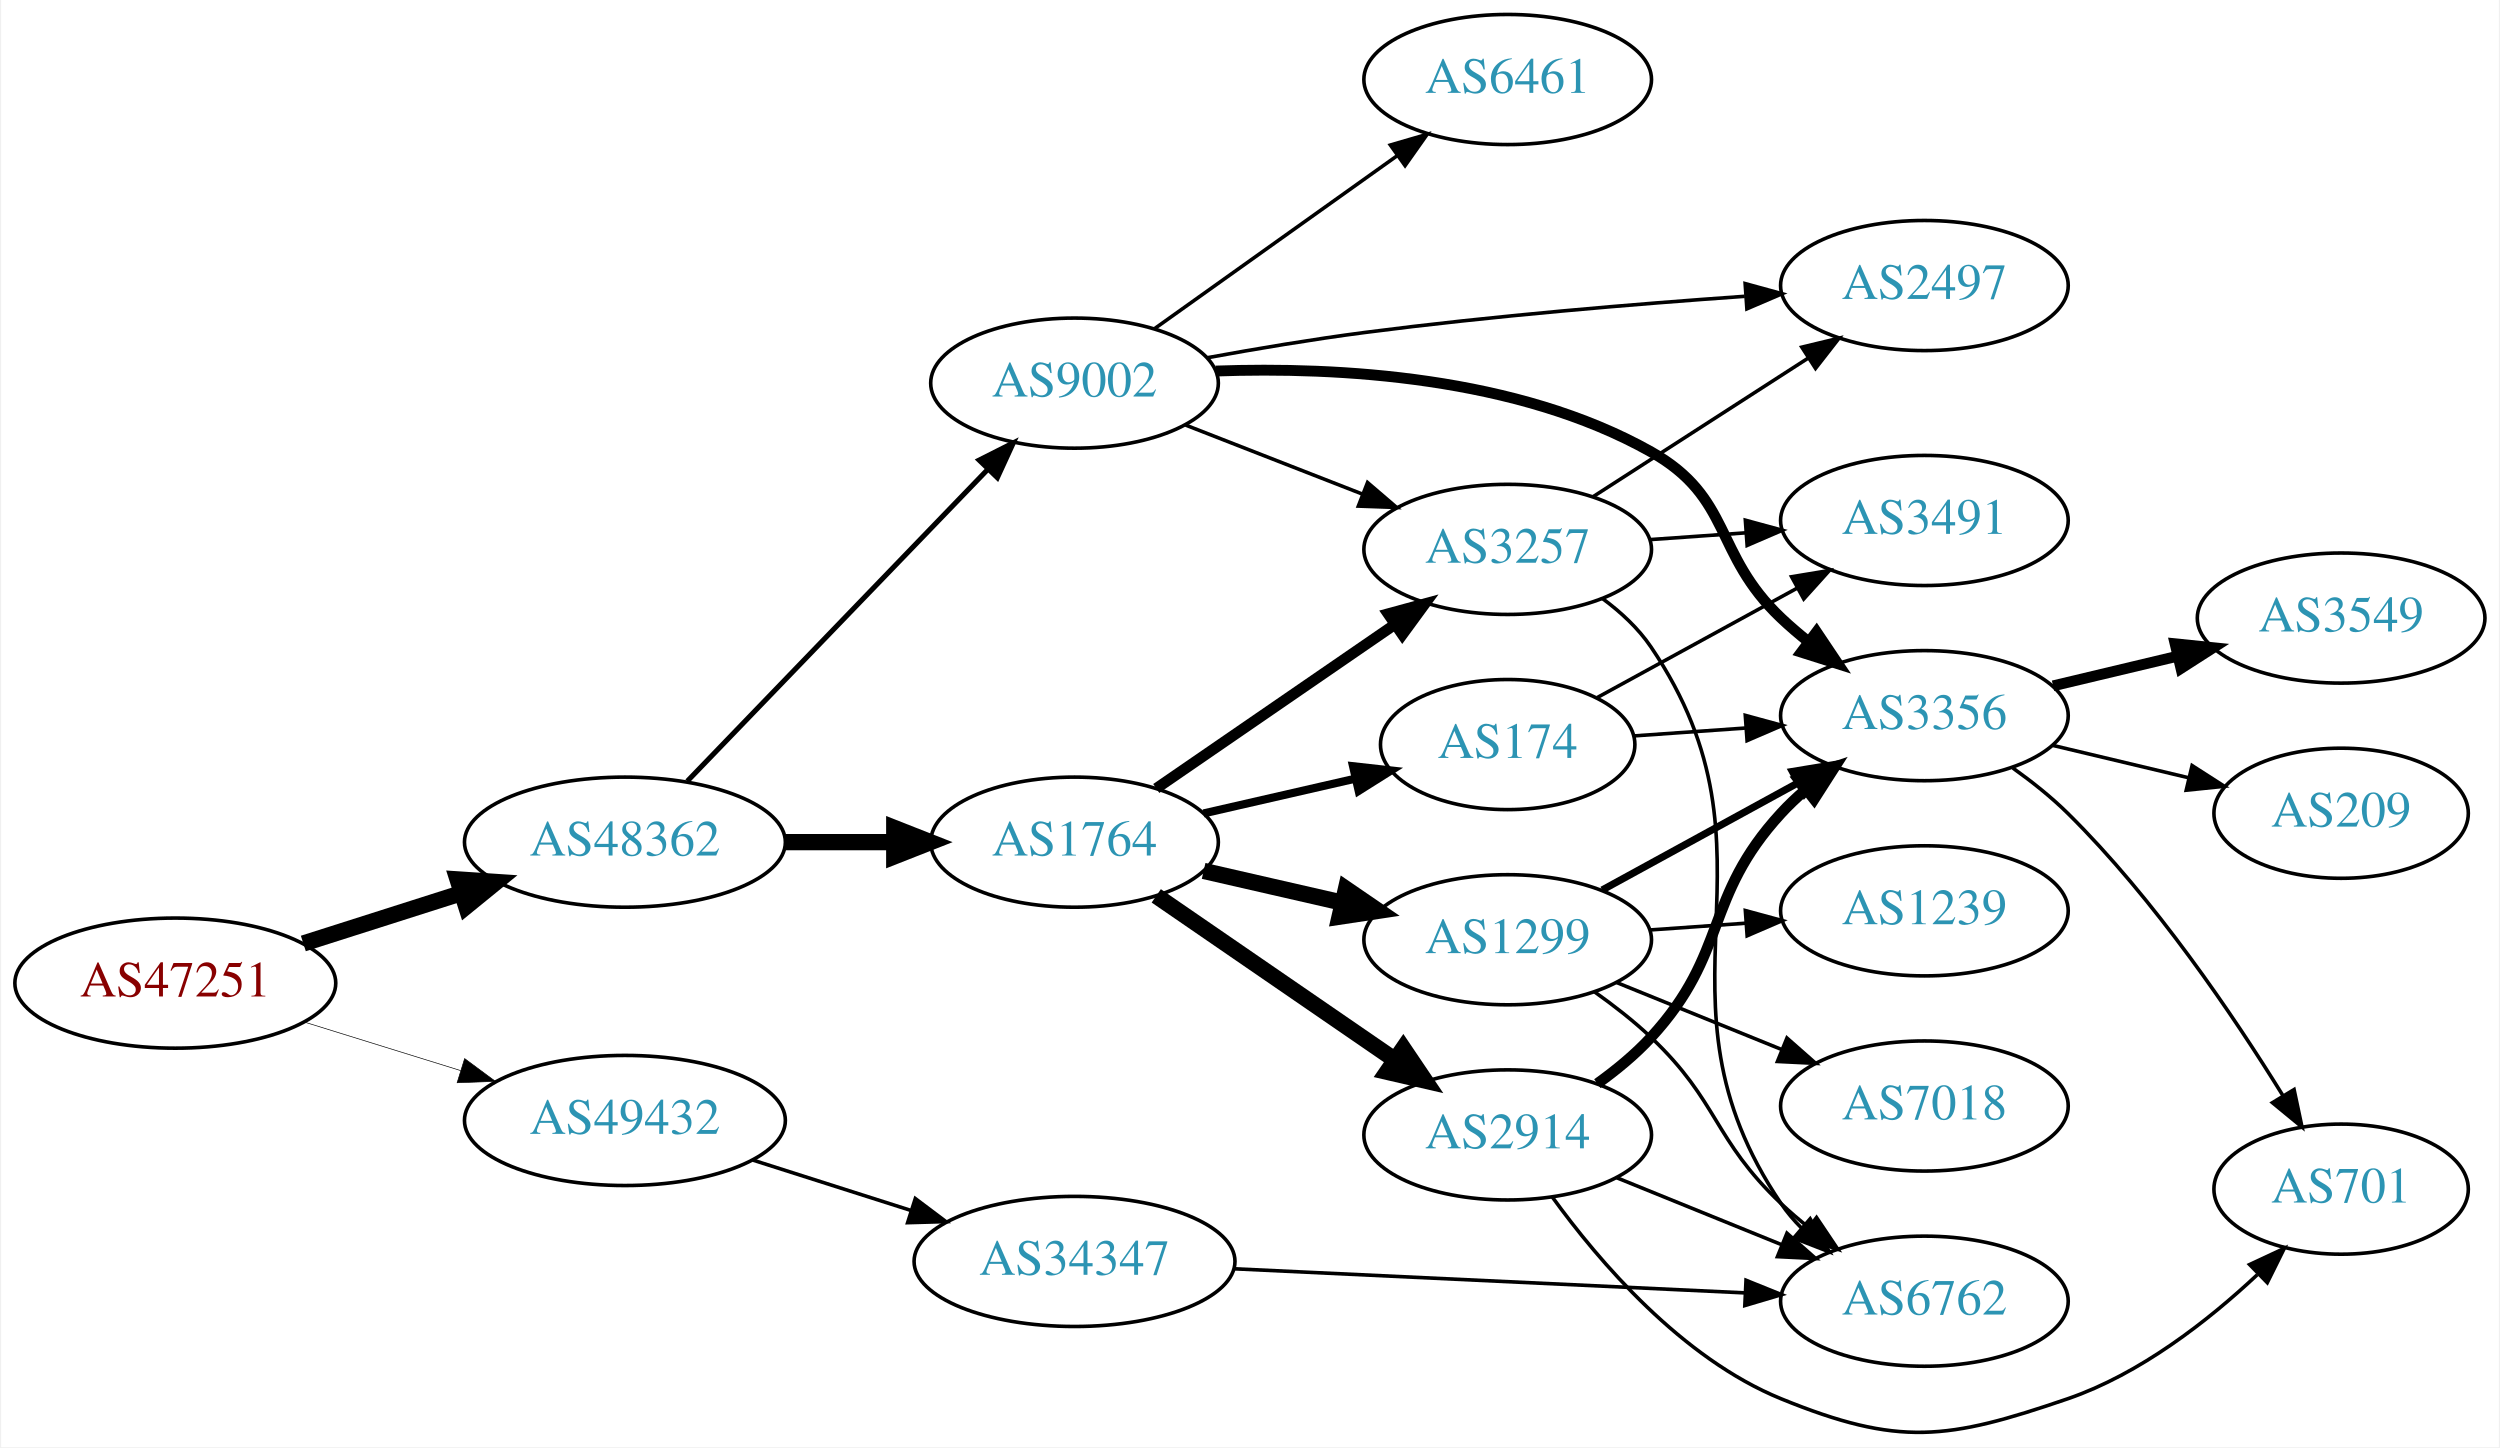
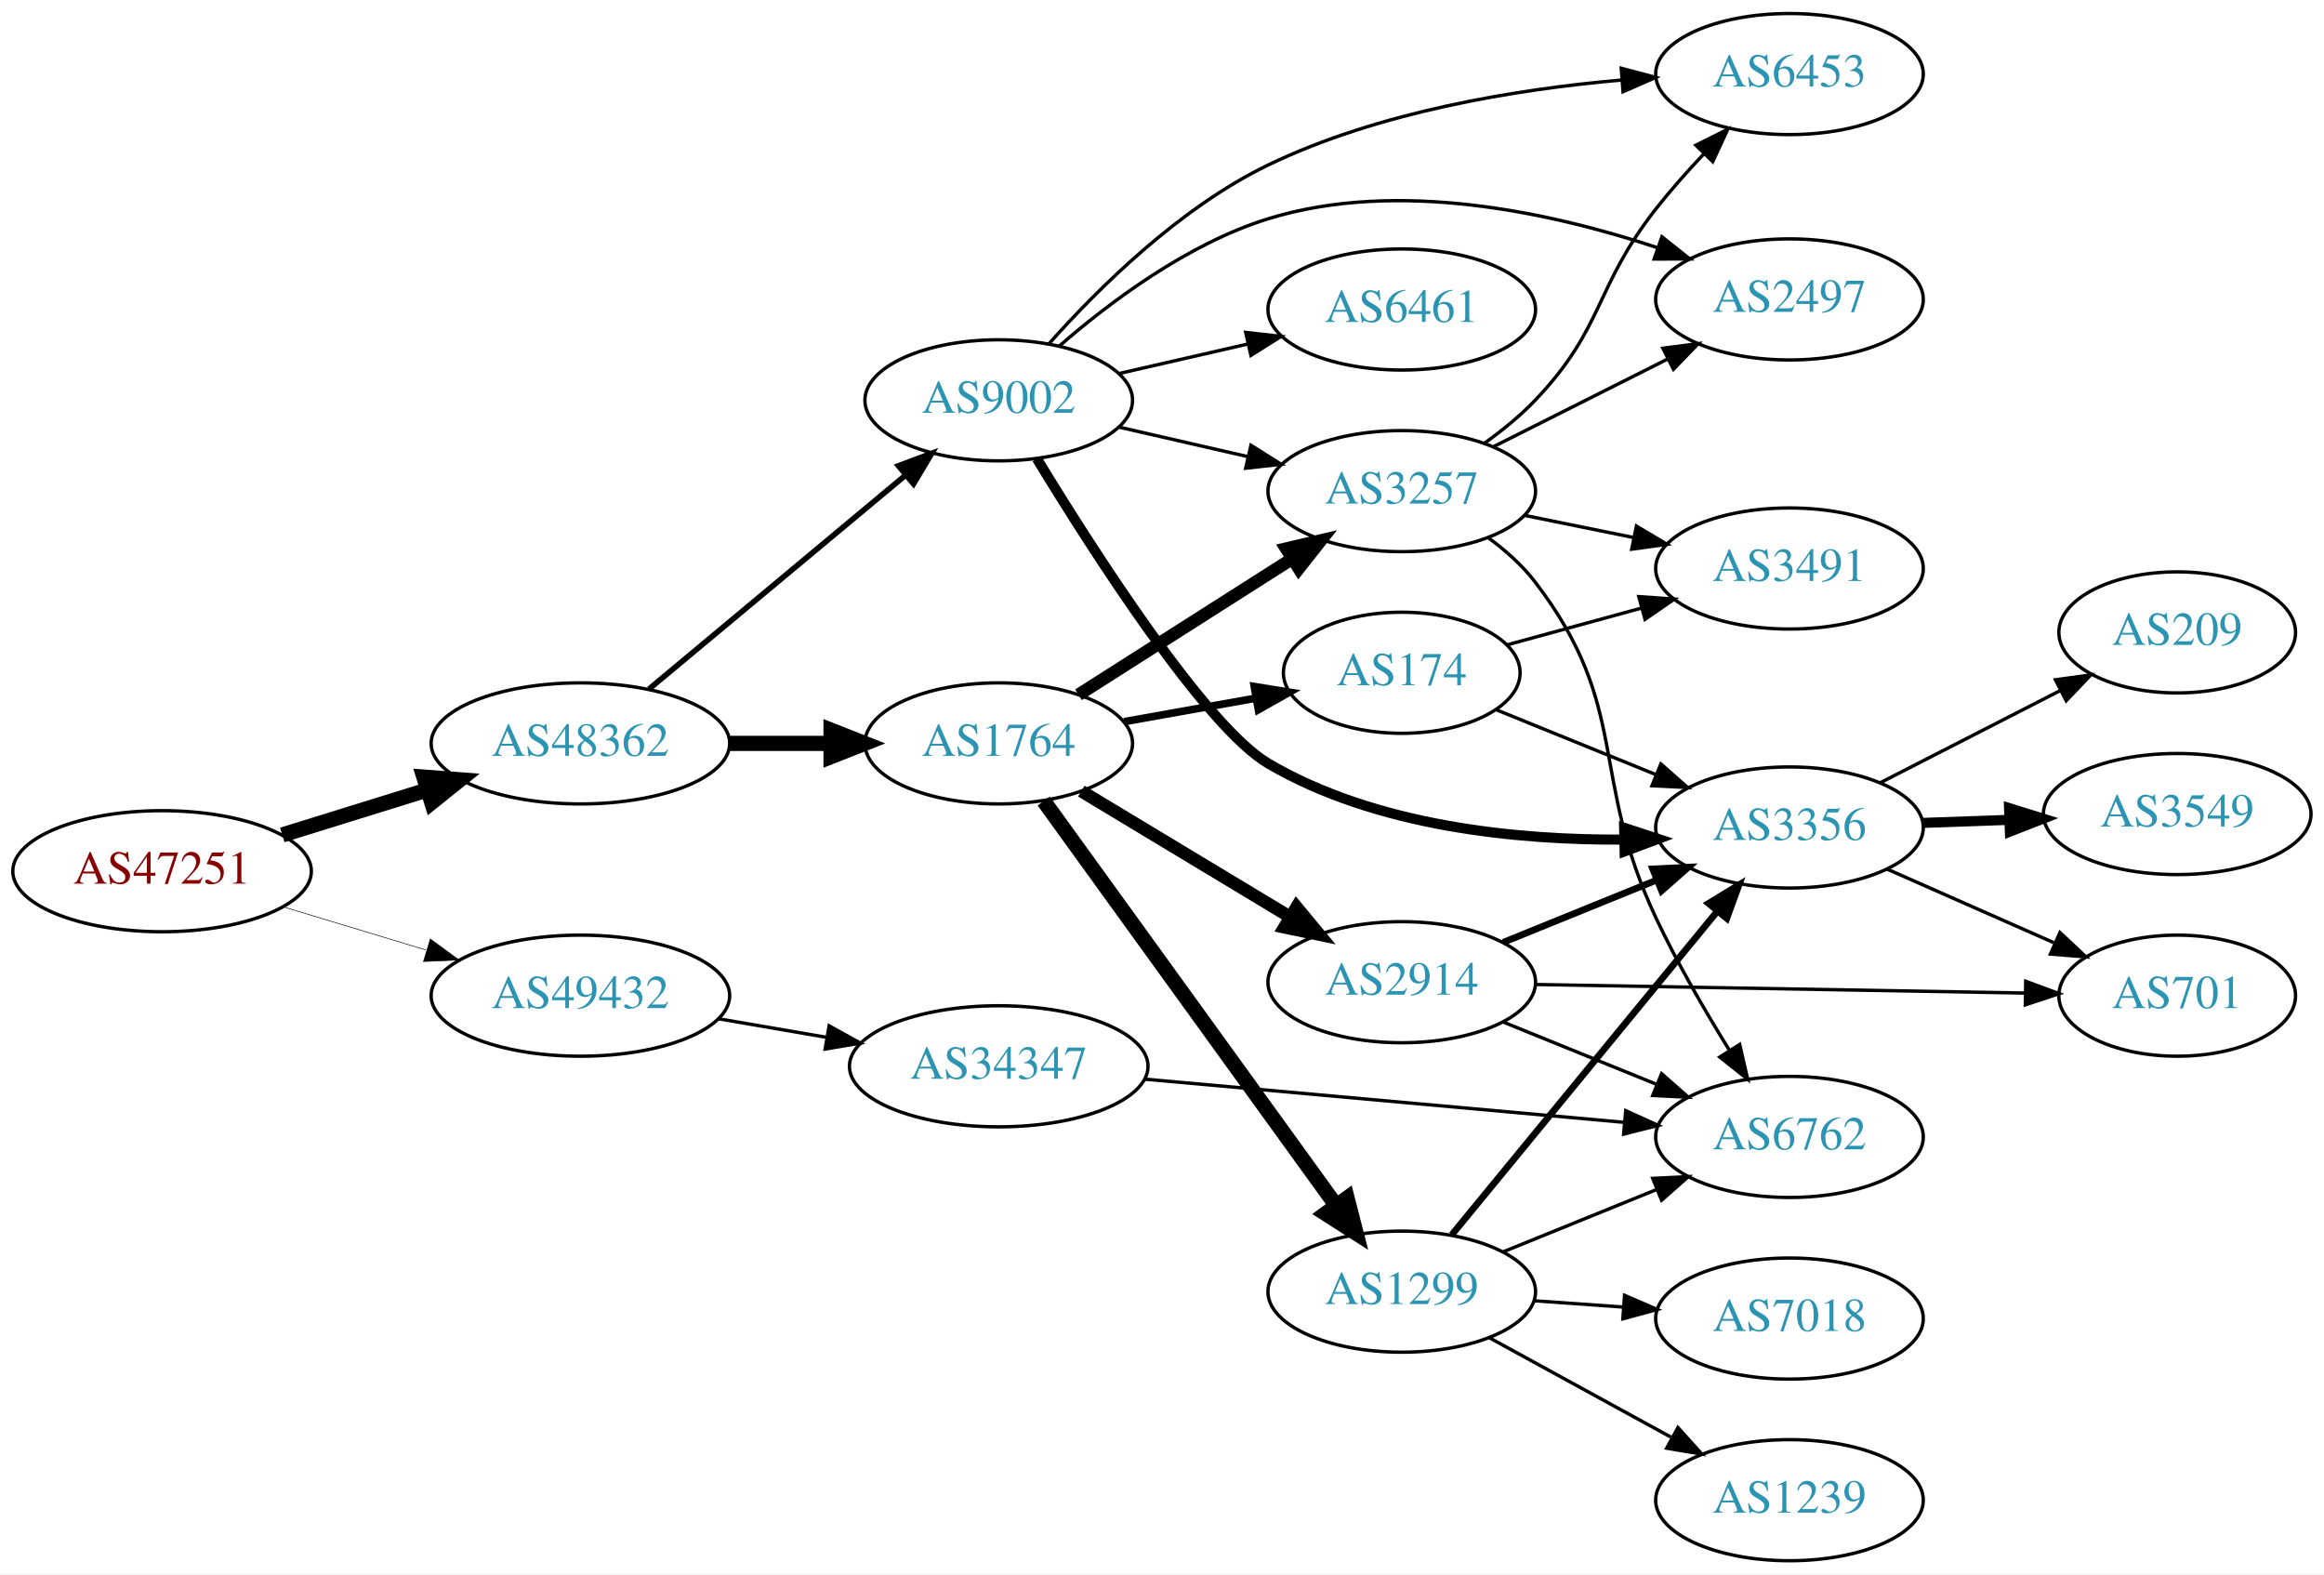
- <svg xmlns="http://www.w3.org/2000/svg" xmlns:xlink="http://www.w3.org/1999/xlink" width="691pt" height="400pt" viewBox="0.00 0.00 691.06 400.39">
-   <g id="graph0" class="graph" transform="scale(1 1) rotate(0) translate(4 396.392)">
-     <polygon fill="white" stroke="none" points="-4,4 -4,-396.392 687.055,-396.392 687.055,4 -4,4" />
+ <svg xmlns="http://www.w3.org/2000/svg" xmlns:xlink="http://www.w3.org/1999/xlink" width="691pt" height="468pt" viewBox="0.00 0.00 691.06 468.00">
+   <g id="graph0" class="graph" transform="scale(1 1) rotate(0) translate(4 464)">
+     <polygon fill="white" stroke="none" points="-4,4 -4,-464 687.055,-464 687.055,4 -4,4" />
    <g id="node1" class="node">
      <g id="a_node1">
        <a xlink:href="/asn/47251" xlink:title="AS47251 ~ VLBGIT Friesenecker e.U. [AT]">
-           <ellipse fill="#ffffff" stroke="black" cx="44.196" cy="-124.392" rx="44.393" ry="18" />
-           <text text-anchor="middle" x="44.196" y="-120.692" font-family="Times,serif" font-size="14.00" fill="#880000">AS47251</text>
+           <ellipse fill="#ffffff" stroke="black" cx="44.196" cy="-205" rx="44.393" ry="18" />
+           <text text-anchor="middle" x="44.196" y="-201.3" font-family="Times,serif" font-size="14.00" fill="#880000">AS47251</text>
        </a>
      </g>
    </g>
    <g id="node2" class="node">
      <g id="a_node2">
        <a xlink:href="/asn/48362" xlink:title="AS48362 ~ Stadtwerke Feldkirch [AT]">
-           <ellipse fill="#ffffff" stroke="black" cx="168.588" cy="-163.392" rx="44.393" ry="18" />
-           <text text-anchor="middle" x="168.588" y="-159.692" font-family="Times,serif" font-size="14.00" fill="#2c94b3">AS48362</text>
+           <ellipse fill="#ffffff" stroke="black" cx="168.588" cy="-243" rx="44.393" ry="18" />
+           <text text-anchor="middle" x="168.588" y="-239.3" font-family="Times,serif" font-size="14.00" fill="#2c94b3">AS48362</text>
        </a>
      </g>
    </g>
    <g id="edge1" class="edge">
-       <path fill="none" stroke="black" stroke-width="4.5" d="M79.615,-135.36C93.172,-139.68 108.914,-144.696 123.302,-149.281" />
-       <polygon fill="black" stroke="black" stroke-width="4.5" points="122.28,-153.088 133.004,-152.372 124.671,-145.584 122.28,-153.088" />
+       <path fill="none" stroke="black" stroke-width="4.5" d="M79.941,-215.788C93.378,-219.959 108.921,-224.785 123.154,-229.204" />
+       <polygon fill="black" stroke="black" stroke-width="4.5" points="122.038,-232.981 132.756,-232.185 124.373,-225.46 122.038,-232.981" />
    </g>
    <g id="node3" class="node">
      <g id="a_node3">
        <a xlink:href="/asn/49432" xlink:title="AS49432 ~ schallert.com e.U. [AT]">
-           <ellipse fill="#ffffff" stroke="black" cx="168.588" cy="-86.392" rx="44.393" ry="18" />
-           <text text-anchor="middle" x="168.588" y="-82.692" font-family="Times,serif" font-size="14.00" fill="#2c94b3">AS49432</text>
+           <ellipse fill="#ffffff" stroke="black" cx="168.588" cy="-168" rx="44.393" ry="18" />
+           <text text-anchor="middle" x="168.588" y="-164.3" font-family="Times,serif" font-size="14.00" fill="#2c94b3">AS49432</text>
        </a>
      </g>
    </g>
    <g id="edge2" class="edge">
-       <path fill="none" stroke="black" stroke-width="0.18" d="M79.941,-113.605C93.378,-109.433 108.921,-104.607 123.154,-100.188" />
-       <polygon fill="black" stroke="black" stroke-width="0.18" points="124.244,-103.515 132.756,-97.207 122.168,-96.829 124.244,-103.515" />
+       <path fill="none" stroke="black" stroke-width="0.173" d="M80.269,-194.397C93.456,-190.411 108.636,-185.822 122.601,-181.6" />
+       <polygon fill="black" stroke="black" stroke-width="0.173" points="123.951,-184.848 132.51,-178.604 121.925,-178.148 123.951,-184.848" />
    </g>
    <g id="node4" class="node">
      <g id="a_node4">
-         <a xlink:href="/asn/1764" xlink:title="AS1764 ~ NEXTLAYER-AS [AT]">
-           <ellipse fill="#ffffff" stroke="black" cx="292.98" cy="-163.392" rx="39.794" ry="18" />
-           <text text-anchor="middle" x="292.98" y="-159.692" font-family="Times,serif" font-size="14.00" fill="#2c94b3">AS1764</text>
+         <a xlink:href="/asn/9002" xlink:title="AS9002 ~ RETN Limited [EU]">
+           <ellipse fill="#ffffff" stroke="black" cx="292.98" cy="-345" rx="39.794" ry="18" />
+           <text text-anchor="middle" x="292.98" y="-341.3" font-family="Times,serif" font-size="14.00" fill="#2c94b3">AS9002</text>
        </a>
      </g>
    </g>
    <g id="edge3" class="edge">
-       <path fill="none" stroke="black" stroke-width="4.5" d="M213.084,-163.392C222.773,-163.392 233.11,-163.392 243.002,-163.392" />
-       <polygon fill="black" stroke="black" stroke-width="4.5" points="243.105,-167.33 253.105,-163.392 243.105,-159.455 243.105,-167.33" />
+       <path fill="none" stroke="black" stroke-width="1.658" d="M188.982,-259.162C209.603,-276.348 242.354,-303.642 265.378,-322.83" />
+       <polygon fill="black" stroke="black" stroke-width="1.658" points="263.157,-325.535 273.08,-329.249 267.639,-320.158 263.157,-325.535" />
    </g>
    <g id="node5" class="node">
      <g id="a_node5">
-         <a xlink:href="/asn/9002" xlink:title="AS9002 ~ RETN Limited [EU]">
-           <ellipse fill="#ffffff" stroke="black" cx="292.98" cy="-290.392" rx="39.794" ry="18" />
-           <text text-anchor="middle" x="292.98" y="-286.692" font-family="Times,serif" font-size="14.00" fill="#2c94b3">AS9002</text>
+         <a xlink:href="/asn/1764" xlink:title="AS1764 ~ NEXTLAYER-AS [AT]">
+           <ellipse fill="#ffffff" stroke="black" cx="292.98" cy="-243" rx="39.794" ry="18" />
+           <text text-anchor="middle" x="292.98" y="-239.3" font-family="Times,serif" font-size="14.00" fill="#2c94b3">AS1764</text>
        </a>
      </g>
    </g>
    <g id="edge4" class="edge">
-       <path fill="none" stroke="black" stroke-width="1.421" d="M185.841,-180.257C207.173,-202.392 244.745,-241.378 268.987,-266.533" />
-       <polygon fill="black" stroke="black" stroke-width="1.421" points="266.59,-269.09 276.049,-273.862 271.63,-264.232 266.59,-269.09" />
-     </g>
-     <g id="node20" class="node">
-       <g id="a_node20">
+       <path fill="none" stroke="black" stroke-width="4.5" d="M213.084,-243C222.773,-243 233.11,-243 243.002,-243" />
+       <polygon fill="black" stroke="black" stroke-width="4.5" points="243.105,-246.938 253.105,-243 243.105,-239.063 243.105,-246.938" />
+     </g>
+     <g id="node21" class="node">
+       <g id="a_node21">
        <a xlink:href="/asn/34347" xlink:title="AS34347 ~ HALLAG Kommunal GmbH [AT]">
-           <ellipse fill="#ffffff" stroke="black" cx="292.98" cy="-47.392" rx="44.393" ry="18" />
-           <text text-anchor="middle" x="292.98" y="-43.692" font-family="Times,serif" font-size="14.00" fill="#2c94b3">AS34347</text>
-         </a>
-       </g>
-     </g>
-     <g id="edge28" class="edge">
-       <path fill="none" stroke="black" d="M204.007,-75.425C217.565,-71.105 233.306,-66.089 247.694,-61.504" />
-       <polygon fill="black" stroke="black" points="248.931,-64.784 257.396,-58.413 246.805,-58.114 248.931,-64.784" />
+           <ellipse fill="#ffffff" stroke="black" cx="292.98" cy="-147" rx="44.393" ry="18" />
+           <text text-anchor="middle" x="292.98" y="-143.3" font-family="Times,serif" font-size="14.00" fill="#2c94b3">AS34347</text>
+         </a>
+       </g>
+     </g>
+     <g id="edge30" class="edge">
+       <path fill="none" stroke="black" d="M209.664,-161.124C219.913,-159.365 231.064,-157.452 241.752,-155.618" />
+       <polygon fill="black" stroke="black" points="242.551,-159.032 251.815,-153.892 241.367,-152.133 242.551,-159.032" />
    </g>
    <g id="node6" class="node">
      <g id="a_node6">
-         <a xlink:href="/asn/1299" xlink:title="AS1299 ~ Telia Carrier [EU]">
-           <ellipse fill="#ffffff" stroke="black" cx="412.823" cy="-136.392" rx="39.794" ry="18" />
-           <text text-anchor="middle" x="412.823" y="-132.692" font-family="Times,serif" font-size="14.00" fill="#2c94b3">AS1299</text>
+         <a xlink:href="/asn/6453" xlink:title="AS6453 ~ TATA COMMUNICATIONS (AMERICA) INC [US]">
+           <ellipse fill="#ffffff" stroke="black" cx="528.116" cy="-442" rx="39.794" ry="18" />
+           <text text-anchor="middle" x="528.116" y="-438.3" font-family="Times,serif" font-size="14.00" fill="#2c94b3">AS6453</text>
        </a>
      </g>
    </g>
    <g id="edge5" class="edge">
-       <path fill="none" stroke="black" stroke-width="4.5" d="M328.7,-155.437C340.7,-152.688 354.32,-149.567 367.013,-146.659" />
-       <polygon fill="black" stroke="black" stroke-width="4.5" points="368.077,-150.455 376.945,-144.384 366.318,-142.779 368.077,-150.455" />
+       <path fill="none" stroke="black" d="M307.878,-361.775C322.4,-378.103 346.723,-402.263 373.176,-415 406.013,-430.811 446.77,-437.463 478.096,-440.215" />
+       <polygon fill="black" stroke="black" points="478.093,-443.725 488.333,-441.006 478.632,-436.746 478.093,-443.725" />
    </g>
    <g id="node7" class="node">
      <g id="a_node7">
        <a xlink:href="/asn/3257" xlink:title="AS3257 ~ GTT [DE]">
-           <ellipse fill="#ffffff" stroke="black" cx="412.823" cy="-244.392" rx="39.794" ry="18" />
-           <text text-anchor="middle" x="412.823" y="-240.692" font-family="Times,serif" font-size="14.00" fill="#2c94b3">AS3257</text>
+           <ellipse fill="#ffffff" stroke="black" cx="412.823" cy="-318" rx="39.794" ry="18" />
+           <text text-anchor="middle" x="412.823" y="-314.3" font-family="Times,serif" font-size="14.00" fill="#2c94b3">AS3257</text>
        </a>
      </g>
    </g>
    <g id="edge6" class="edge">
-       <path fill="none" stroke="black" stroke-width="3" d="M315.595,-178.249C334.083,-190.957 360.897,-209.388 381.526,-223.568" />
-       <polygon fill="black" stroke="black" stroke-width="3" points="379.723,-226.575 389.947,-229.356 383.688,-220.807 379.723,-226.575" />
+       <path fill="none" stroke="black" d="M328.7,-337.045C340.7,-334.296 354.32,-331.175 367.013,-328.267" />
+       <polygon fill="black" stroke="black" points="367.979,-331.636 376.945,-325.991 366.415,-324.813 367.979,-331.636" />
    </g>
    <g id="node8" class="node">
      <g id="a_node8">
-         <a xlink:href="/asn/174" xlink:title="AS174 ~ Cogent Communications [US]">
-           <ellipse fill="#ffffff" stroke="black" cx="412.823" cy="-190.392" rx="35.194" ry="18" />
-           <text text-anchor="middle" x="412.823" y="-186.692" font-family="Times,serif" font-size="14.00" fill="#2c94b3">AS174</text>
+         <a xlink:href="/asn/3356" xlink:title="AS3356 ~ Level 3 Parent, LLC [US]">
+           <ellipse fill="#ffffff" stroke="black" cx="528.116" cy="-218" rx="39.794" ry="18" />
+           <text text-anchor="middle" x="528.116" y="-214.3" font-family="Times,serif" font-size="14.00" fill="#2c94b3">AS3356</text>
        </a>
      </g>
    </g>
    <g id="edge7" class="edge">
-       <path fill="none" stroke="black" stroke-width="2.25" d="M328.7,-171.347C341.792,-174.347 356.814,-177.789 370.455,-180.914" />
-       <polygon fill="black" stroke="black" stroke-width="2.25" points="370.033,-184.408 380.562,-183.23 371.597,-177.585 370.033,-184.408" />
+       <path fill="none" stroke="black" stroke-width="3" d="M304.322,-327.645C321.169,-299.995 354.524,-247.94 373.176,-237 405.035,-218.315 446.944,-214.197 478.989,-214.402" />
+       <polygon fill="black" stroke="black" stroke-width="3" points="478.952,-217.902 489.021,-214.607 479.095,-210.903 478.952,-217.902" />
    </g>
    <g id="node9" class="node">
      <g id="a_node9">
+         <a xlink:href="/asn/2497" xlink:title="AS2497 ~ Internet Initiative Japan Inc. [JP]">
+           <ellipse fill="#ffffff" stroke="black" cx="528.116" cy="-375" rx="39.794" ry="18" />
+           <text text-anchor="middle" x="528.116" y="-371.3" font-family="Times,serif" font-size="14.00" fill="#2c94b3">AS2497</text>
+         </a>
+       </g>
+     </g>
+     <g id="edge8" class="edge">
+       <path fill="none" stroke="black" d="M310.902,-361.063C325.926,-374.136 349.165,-391.593 373.176,-399 411.542,-410.835 457.171,-400.877 488.742,-390.419" />
+       <polygon fill="black" stroke="black" points="490.177,-393.625 498.471,-387.033 487.877,-387.014 490.177,-393.625" />
+     </g>
+     <g id="node10" class="node">
+       <g id="a_node10">
+         <a xlink:href="/asn/6461" xlink:title="AS6461 ~ Zayo Bandwidth [US]">
+           <ellipse fill="#ffffff" stroke="black" cx="412.823" cy="-372" rx="39.794" ry="18" />
+           <text text-anchor="middle" x="412.823" y="-368.3" font-family="Times,serif" font-size="14.00" fill="#2c94b3">AS6461</text>
+         </a>
+       </g>
+     </g>
+     <g id="edge9" class="edge">
+       <path fill="none" stroke="black" d="M328.7,-352.955C340.7,-355.704 354.32,-358.825 367.013,-361.733" />
+       <polygon fill="black" stroke="black" points="366.415,-365.187 376.945,-364.009 367.979,-358.364 366.415,-365.187" />
+     </g>
+     <g id="edge10" class="edge">
+       <path fill="none" stroke="black" stroke-width="3.75" d="M316.702,-257.461C334.762,-268.955 360.232,-285.165 380.271,-297.919" />
+       <polygon fill="black" stroke="black" stroke-width="3.75" points="378.454,-300.911 388.769,-303.328 382.212,-295.006 378.454,-300.911" />
+     </g>
+     <g id="node11" class="node">
+       <g id="a_node11">
+         <a xlink:href="/asn/174" xlink:title="AS174 ~ Cogent Communications [US]">
+           <ellipse fill="#ffffff" stroke="black" cx="412.823" cy="-264" rx="35.194" ry="18" />
+           <text text-anchor="middle" x="412.823" y="-260.3" font-family="Times,serif" font-size="14.00" fill="#2c94b3">AS174</text>
+         </a>
+       </g>
+     </g>
+     <g id="edge11" class="edge">
+       <path fill="none" stroke="black" stroke-width="2.25" d="M330.299,-249.472C342.679,-251.678 356.628,-254.164 369.441,-256.447" />
+       <polygon fill="black" stroke="black" stroke-width="2.25" points="368.963,-259.917 379.422,-258.226 370.191,-253.026 368.963,-259.917" />
+     </g>
+     <g id="node12" class="node">
+       <g id="a_node12">
        <a xlink:href="/asn/2914" xlink:title="AS2914 ~ NTT America, Inc. [US]">
-           <ellipse fill="#ffffff" stroke="black" cx="412.823" cy="-82.392" rx="39.794" ry="18" />
-           <text text-anchor="middle" x="412.823" y="-78.692" font-family="Times,serif" font-size="14.00" fill="#2c94b3">AS2914</text>
-         </a>
-       </g>
-     </g>
-     <g id="edge8" class="edge">
-       <path fill="none" stroke="black" stroke-width="4.5" d="M315.595,-148.536C334.083,-135.827 360.897,-117.397 381.526,-103.217" />
-       <polygon fill="black" stroke="black" stroke-width="4.5" points="383.936,-106.338 389.947,-97.429 379.475,-99.849 383.936,-106.338" />
-     </g>
-     <g id="edge20" class="edge">
-       <path fill="none" stroke="black" d="M323.717,-278.785C338.511,-273.01 356.588,-265.953 372.51,-259.738" />
-       <polygon fill="black" stroke="black" points="374.053,-262.893 382.096,-255.996 371.508,-256.372 374.053,-262.893" />
+           <ellipse fill="#ffffff" stroke="black" cx="412.823" cy="-172" rx="39.794" ry="18" />
+           <text text-anchor="middle" x="412.823" y="-168.3" font-family="Times,serif" font-size="14.00" fill="#2c94b3">AS2914</text>
+         </a>
+       </g>
+     </g>
+     <g id="edge12" class="edge">
+       <path fill="none" stroke="black" stroke-width="3.75" d="M317.544,-228.803C335.368,-218.064 360.041,-203.199 379.676,-191.369" />
+       <polygon fill="black" stroke="black" stroke-width="3.75" points="381.541,-194.331 388.3,-186.173 377.928,-188.335 381.541,-194.331" />
    </g>
    <g id="node13" class="node">
      <g id="a_node13">
-         <a xlink:href="/asn/3356" xlink:title="AS3356 ~ Level 3 Parent, LLC [US]">
-           <ellipse fill="#ffffff" stroke="black" cx="528.116" cy="-198.392" rx="39.794" ry="18" />
-           <text text-anchor="middle" x="528.116" y="-194.692" font-family="Times,serif" font-size="14.00" fill="#2c94b3">AS3356</text>
-         </a>
-       </g>
-     </g>
-     <g id="edge18" class="edge">
-       <path fill="none" stroke="black" stroke-width="3" d="M332.033,-293.735C365.809,-294.943 415.407,-292.271 452.469,-271.392 475.088,-258.65 469.621,-243.245 488.469,-225.392 490.846,-223.141 493.424,-220.934 496.082,-218.812" />
-       <polygon fill="black" stroke="black" stroke-width="3" points="498.272,-221.544 504.174,-212.745 494.073,-215.944 498.272,-221.544" />
+         <a xlink:href="/asn/1299" xlink:title="AS1299 ~ Telia Carrier [EU]">
+           <ellipse fill="#ffffff" stroke="black" cx="412.823" cy="-80" rx="39.794" ry="18" />
+           <text text-anchor="middle" x="412.823" y="-76.3" font-family="Times,serif" font-size="14.00" fill="#2c94b3">AS1299</text>
+         </a>
+       </g>
+     </g>
+     <g id="edge13" class="edge">
+       <path fill="none" stroke="black" stroke-width="4.5" d="M306.369,-225.864C327.091,-197.202 368.894,-139.379 393.182,-105.785" />
+       <polygon fill="black" stroke="black" stroke-width="4.5" points="396.578,-107.808 399.246,-97.397 390.196,-103.194 396.578,-107.808" />
+     </g>
+     <g id="edge17" class="edge">
+       <path fill="none" stroke="black" d="M437.499,-332.31C442.752,-336.072 448.061,-340.382 452.469,-345 473.158,-366.674 469.963,-378.436 488.469,-402 492.797,-407.51 497.777,-413.111 502.69,-418.307" />
+       <polygon fill="black" stroke="black" points="500.278,-420.847 509.759,-425.574 505.295,-415.966 500.278,-420.847" />
+     </g>
+     <g id="edge14" class="edge">
+       <path fill="none" stroke="black" d="M440.099,-331.22C455.542,-338.99 475.261,-348.911 492.021,-357.343" />
+       <polygon fill="black" stroke="black" points="490.476,-360.484 500.982,-361.851 493.622,-354.23 490.476,-360.484" />
    </g>
    <g id="node14" class="node">
      <g id="a_node14">
-         <a xlink:href="/asn/2497" xlink:title="AS2497 ~ Internet Initiative Japan Inc. [JP]">
-           <ellipse fill="#ffffff" stroke="black" cx="528.116" cy="-317.392" rx="39.794" ry="18" />
-           <text text-anchor="middle" x="528.116" y="-313.692" font-family="Times,serif" font-size="14.00" fill="#2c94b3">AS2497</text>
-         </a>
-       </g>
-     </g>
-     <g id="edge19" class="edge">
-       <path fill="none" stroke="black" d="M329.75,-297.425C343.31,-299.904 358.916,-302.534 373.176,-304.392 408.268,-308.966 448.079,-312.278 478.424,-314.415" />
-       <polygon fill="black" stroke="black" points="478.523,-317.93 488.739,-315.122 479.002,-310.946 478.523,-317.93" />
+         <a xlink:href="/asn/3491" xlink:title="AS3491 ~ PCCW Global, Inc. [US]">
+           <ellipse fill="#ffffff" stroke="black" cx="528.116" cy="-295" rx="39.794" ry="18" />
+           <text text-anchor="middle" x="528.116" y="-291.3" font-family="Times,serif" font-size="14.00" fill="#2c94b3">AS3491</text>
+         </a>
+       </g>
+     </g>
+     <g id="edge15" class="edge">
+       <path fill="none" stroke="black" d="M449.359,-310.786C459.587,-308.709 470.888,-306.415 481.631,-304.234" />
+       <polygon fill="black" stroke="black" points="482.603,-307.608 491.706,-302.189 481.21,-300.748 482.603,-307.608" />
+     </g>
+     <g id="node15" class="node">
+       <g id="a_node15">
+         <a xlink:href="/asn/6762" xlink:title="AS6762 ~ TELECOM ITALIA SPARKLE S.p.A. [IT]">
+           <ellipse fill="#ffffff" stroke="black" cx="528.116" cy="-126" rx="39.794" ry="18" />
+           <text text-anchor="middle" x="528.116" y="-122.3" font-family="Times,serif" font-size="14.00" fill="#2c94b3">AS6762</text>
+         </a>
+       </g>
+     </g>
+     <g id="edge16" class="edge">
+       <path fill="none" stroke="black" d="M438.666,-304.052C443.747,-300.326 448.689,-295.94 452.469,-291 481.179,-253.489 468.307,-233.718 488.469,-191 494.748,-177.697 502.934,-163.587 510.155,-151.925" />
+       <polygon fill="black" stroke="black" points="513.309,-153.485 515.684,-143.16 507.389,-149.75 513.309,-153.485" />
    </g>
    <g id="node16" class="node">
      <g id="a_node16">
-         <a xlink:href="/asn/6461" xlink:title="AS6461 ~ Zayo Bandwidth [US]">
-           <ellipse fill="#ffffff" stroke="black" cx="412.823" cy="-374.392" rx="39.794" ry="18" />
-           <text text-anchor="middle" x="412.823" y="-370.692" font-family="Times,serif" font-size="14.00" fill="#2c94b3">AS6461</text>
-         </a>
-       </g>
-     </g>
-     <g id="edge21" class="edge">
-       <path fill="none" stroke="black" d="M315.048,-305.41C333.784,-318.765 361.375,-338.432 382.308,-353.353" />
-       <polygon fill="black" stroke="black" points="380.366,-356.267 390.54,-359.222 384.429,-350.567 380.366,-356.267" />
-     </g>
-     <g id="node10" class="node">
-       <g id="a_node10">
-         <a xlink:href="/asn/7018" xlink:title="AS7018 ~ AT&amp;T Services, Inc. [US]">
-           <ellipse fill="#ffffff" stroke="black" cx="528.116" cy="-90.392" rx="39.794" ry="18" />
-           <text text-anchor="middle" x="528.116" y="-86.692" font-family="Times,serif" font-size="14.00" fill="#2c94b3">AS7018</text>
-         </a>
-       </g>
-     </g>
-     <g id="edge9" class="edge">
-       <path fill="none" stroke="black" d="M442.999,-124.546C456.874,-118.912 473.652,-112.1 488.561,-106.047" />
-       <polygon fill="black" stroke="black" points="490.09,-109.203 498.039,-102.198 487.457,-102.717 490.09,-109.203" />
-     </g>
-     <g id="node11" class="node">
-       <g id="a_node11">
-         <a xlink:href="/asn/6762" xlink:title="AS6762 ~ TELECOM ITALIA SPARKLE S.p.A. [IT]">
-           <ellipse fill="#ffffff" stroke="black" cx="528.116" cy="-36.392" rx="39.794" ry="18" />
-           <text text-anchor="middle" x="528.116" y="-32.692" font-family="Times,serif" font-size="14.00" fill="#2c94b3">AS6762</text>
-         </a>
-       </g>
-     </g>
-     <g id="edge10" class="edge">
-       <path fill="none" stroke="black" d="M436.765,-122.039C442.159,-118.22 447.716,-113.895 452.469,-109.392 471.318,-91.54 469.621,-81.245 488.469,-63.392 490.846,-61.141 493.424,-58.934 496.082,-56.812" />
-       <polygon fill="black" stroke="black" points="498.272,-59.544 504.174,-50.745 494.073,-53.944 498.272,-59.544" />
-     </g>
-     <g id="node12" class="node">
-       <g id="a_node12">
-         <a xlink:href="/asn/1239" xlink:title="AS1239 ~ Sprint [US]">
-           <ellipse fill="#ffffff" stroke="black" cx="528.116" cy="-144.392" rx="39.794" ry="18" />
-           <text text-anchor="middle" x="528.116" y="-140.692" font-family="Times,serif" font-size="14.00" fill="#2c94b3">AS1239</text>
-         </a>
-       </g>
-     </g>
-     <g id="edge11" class="edge">
-       <path fill="none" stroke="black" d="M452.179,-139.101C460.668,-139.7 469.772,-140.343 478.606,-140.967" />
-       <polygon fill="black" stroke="black" points="478.578,-144.473 488.8,-141.687 479.071,-137.491 478.578,-144.473" />
-     </g>
-     <g id="edge12" class="edge">
-       <path fill="none" stroke="black" stroke-width="2" d="M438.966,-150.152C454.807,-158.821 475.468,-170.128 492.805,-179.615" />
-       <polygon fill="black" stroke="black" stroke-width="2" points="491.59,-182.941 502.043,-184.671 494.951,-176.8 491.59,-182.941" />
-     </g>
-     <g id="edge15" class="edge">
-       <path fill="none" stroke="black" d="M439.1,-230.757C444.158,-227.015 448.981,-222.543 452.469,-217.392 491.886,-159.194 449.053,-121.59 488.469,-63.392 490.105,-60.978 492.033,-58.713 494.141,-56.602" />
-       <polygon fill="black" stroke="black" points="496.508,-59.184 501.839,-50.028 491.962,-53.861 496.508,-59.184" />
-     </g>
-     <g id="edge13" class="edge">
-       <path fill="none" stroke="black" d="M436.477,-258.989C453.535,-269.981 477.119,-285.177 495.954,-297.313" />
-       <polygon fill="black" stroke="black" points="494.199,-300.346 504.501,-302.82 497.991,-294.462 494.199,-300.346" />
-     </g>
-     <g id="node15" class="node">
-       <g id="a_node15">
-         <a xlink:href="/asn/3491" xlink:title="AS3491 ~ PCCW Global, Inc. [US]">
-           <ellipse fill="#ffffff" stroke="black" cx="528.116" cy="-252.392" rx="39.794" ry="18" />
-           <text text-anchor="middle" x="528.116" y="-248.692" font-family="Times,serif" font-size="14.00" fill="#2c94b3">AS3491</text>
-         </a>
-       </g>
-     </g>
-     <g id="edge14" class="edge">
-       <path fill="none" stroke="black" d="M452.179,-247.101C460.668,-247.7 469.772,-248.343 478.606,-248.967" />
-       <polygon fill="black" stroke="black" points="478.578,-252.473 488.8,-249.687 479.071,-245.491 478.578,-252.473" />
-     </g>
-     <g id="edge16" class="edge">
-       <path fill="none" stroke="black" d="M447.815,-192.793C457.494,-193.476 468.229,-194.234 478.594,-194.966" />
-       <polygon fill="black" stroke="black" points="478.561,-198.472 488.782,-195.685 479.054,-191.49 478.561,-198.472" />
-     </g>
-     <g id="edge17" class="edge">
-       <path fill="none" stroke="black" d="M437.573,-203.39C453.596,-212.158 474.994,-223.868 492.854,-233.642" />
-       <polygon fill="black" stroke="black" points="491.371,-236.821 501.824,-238.551 494.732,-230.68 491.371,-236.821" />
-     </g>
-     <g id="edge25" class="edge">
-       <path fill="none" stroke="black" d="M442.999,-70.546C456.874,-64.912 473.652,-58.1 488.561,-52.047" />
-       <polygon fill="black" stroke="black" points="490.09,-55.203 498.039,-48.198 487.457,-48.718 490.09,-55.203" />
-     </g>
-     <g id="edge26" class="edge">
-       <path fill="none" stroke="black" stroke-width="3" d="M437.625,-96.584C442.872,-100.351 448.148,-104.693 452.469,-109.392 474.038,-132.847 466.901,-147.938 488.469,-171.392 490.495,-173.595 492.73,-175.719 495.074,-177.743" />
-       <polygon fill="black" stroke="black" stroke-width="3" points="493.284,-180.786 503.314,-184.2 497.602,-175.277 493.284,-180.786" />
-     </g>
-     <g id="node19" class="node">
-       <g id="a_node19">
        <a xlink:href="/asn/701" xlink:title="AS701 ~ UUNET [US]">
-           <ellipse fill="#ffffff" stroke="black" cx="643.409" cy="-67.392" rx="35.194" ry="18" />
-           <text text-anchor="middle" x="643.409" y="-63.692" font-family="Times,serif" font-size="14.00" fill="#2c94b3">AS701</text>
-         </a>
-       </g>
-     </g>
-     <g id="edge27" class="edge">
-       <path fill="none" stroke="black" d="M425.15,-65.233C438.049,-47.418 460.942,-20.615 488.469,-9.392 521.103,3.912 534.426,2.037 567.762,-9.392 587.748,-16.244 606.51,-30.872 620.224,-43.722" />
-       <polygon fill="black" stroke="black" points="618.088,-46.527 627.687,-51.01 622.979,-41.519 618.088,-46.527" />
+           <ellipse fill="#ffffff" stroke="black" cx="643.409" cy="-168" rx="35.194" ry="18" />
+           <text text-anchor="middle" x="643.409" y="-164.3" font-family="Times,serif" font-size="14.00" fill="#2c94b3">AS701</text>
+         </a>
+       </g>
+     </g>
+     <g id="edge23" class="edge">
+       <path fill="none" stroke="black" d="M557.121,-205.64C572.098,-199.031 590.699,-190.821 606.705,-183.757" />
+       <polygon fill="black" stroke="black" points="608.544,-186.772 616.279,-179.532 605.718,-180.367 608.544,-186.772" />
    </g>
    <g id="node17" class="node">
      <g id="a_node17">
        <a xlink:href="/asn/3549" xlink:title="AS3549 ~ Level 3 Parent, LLC [US]">
-           <ellipse fill="#ffffff" stroke="black" cx="643.409" cy="-225.392" rx="39.794" ry="18" />
-           <text text-anchor="middle" x="643.409" y="-221.692" font-family="Times,serif" font-size="14.00" fill="#2c94b3">AS3549</text>
-         </a>
-       </g>
-     </g>
-     <g id="edge22" class="edge">
-       <path fill="none" stroke="black" stroke-width="3" d="M563.723,-206.64C574.594,-209.231 586.749,-212.127 598.191,-214.854" />
-       <polygon fill="black" stroke="black" stroke-width="3" points="597.475,-218.281 608.014,-217.195 599.097,-211.472 597.475,-218.281" />
+           <ellipse fill="#ffffff" stroke="black" cx="643.409" cy="-222" rx="39.794" ry="18" />
+           <text text-anchor="middle" x="643.409" y="-218.3" font-family="Times,serif" font-size="14.00" fill="#2c94b3">AS3549</text>
+         </a>
+       </g>
+     </g>
+     <g id="edge21" class="edge">
+       <path fill="none" stroke="black" stroke-width="3" d="M567.788,-219.365C575.991,-219.655 584.755,-219.964 593.287,-220.266" />
+       <polygon fill="black" stroke="black" stroke-width="3" points="593.409,-223.772 603.526,-220.627 593.656,-216.776 593.409,-223.772" />
    </g>
    <g id="node18" class="node">
      <g id="a_node18">
        <a xlink:href="/asn/209" xlink:title="AS209 ~ CenturyLink Communications, LLC [US]">
-           <ellipse fill="#ffffff" stroke="black" cx="643.409" cy="-171.392" rx="35.194" ry="18" />
-           <text text-anchor="middle" x="643.409" y="-167.692" font-family="Times,serif" font-size="14.00" fill="#2c94b3">AS209</text>
-         </a>
-       </g>
-     </g>
-     <g id="edge23" class="edge">
-       <path fill="none" stroke="black" d="M563.723,-190.145C575.518,-187.334 588.822,-184.163 601.09,-181.239" />
-       <polygon fill="black" stroke="black" points="602.179,-184.578 611.095,-178.855 600.556,-177.769 602.179,-184.578" />
+           <ellipse fill="#ffffff" stroke="black" cx="643.409" cy="-276" rx="35.194" ry="18" />
+           <text text-anchor="middle" x="643.409" y="-272.3" font-family="Times,serif" font-size="14.00" fill="#2c94b3">AS209</text>
+         </a>
+       </g>
+     </g>
+     <g id="edge22" class="edge">
+       <path fill="none" stroke="black" d="M555.108,-231.306C570.982,-239.433 591.453,-249.914 608.582,-258.682" />
+       <polygon fill="black" stroke="black" points="607.207,-261.911 617.704,-263.352 610.397,-255.68 607.207,-261.911" />
+     </g>
+     <g id="edge29" class="edge">
+       <path fill="none" stroke="black" d="M440.959,-252.982C455.163,-247.215 472.8,-240.054 488.41,-233.715" />
+       <polygon fill="black" stroke="black" points="489.871,-236.9 497.819,-229.895 487.237,-230.414 489.871,-236.9" />
+     </g>
+     <g id="edge28" class="edge">
+       <path fill="none" stroke="black" d="M444.183,-272.307C456.405,-275.652 470.725,-279.57 483.993,-283.201" />
+       <polygon fill="black" stroke="black" points="483.313,-286.643 493.883,-285.906 485.161,-279.891 483.313,-286.643" />
+     </g>
+     <g id="edge18" class="edge">
+       <path fill="none" stroke="black" stroke-width="2" d="M442.999,-183.846C456.874,-189.48 473.652,-196.292 488.561,-202.346" />
+       <polygon fill="black" stroke="black" stroke-width="2" points="487.457,-205.675 498.039,-206.194 490.09,-199.189 487.457,-205.675" />
+     </g>
+     <g id="edge19" class="edge">
+       <path fill="none" stroke="black" d="M442.999,-160.154C456.874,-154.52 473.652,-147.708 488.561,-141.654" />
+       <polygon fill="black" stroke="black" points="490.09,-144.811 498.039,-137.806 487.457,-138.325 490.09,-144.811" />
+     </g>
+     <g id="edge20" class="edge">
+       <path fill="none" stroke="black" d="M452.599,-171.321C492.876,-170.617 555.8,-169.516 598.035,-168.776" />
+       <polygon fill="black" stroke="black" points="598.364,-172.271 608.301,-168.597 598.241,-165.272 598.364,-172.271" />
+     </g>
+     <g id="edge27" class="edge">
+       <path fill="none" stroke="black" stroke-width="2" d="M427.715,-96.921C447.42,-120.924 483.629,-165.029 506.48,-192.864" />
+       <polygon fill="black" stroke="black" stroke-width="2" points="504.06,-195.432 513.11,-200.94 509.47,-190.99 504.06,-195.432" />
+     </g>
+     <g id="edge25" class="edge">
+       <path fill="none" stroke="black" d="M442.999,-91.846C456.874,-97.48 473.652,-104.292 488.561,-110.346" />
+       <polygon fill="black" stroke="black" points="487.457,-113.675 498.039,-114.194 490.09,-107.189 487.457,-113.675" />
+     </g>
+     <g id="node19" class="node">
+       <g id="a_node19">
+         <a xlink:href="/asn/7018" xlink:title="AS7018 ~ AT&amp;T Services, Inc. [US]">
+           <ellipse fill="#ffffff" stroke="black" cx="528.116" cy="-72" rx="39.794" ry="18" />
+           <text text-anchor="middle" x="528.116" y="-68.3" font-family="Times,serif" font-size="14.00" fill="#2c94b3">AS7018</text>
+         </a>
+       </g>
    </g>
    <g id="edge24" class="edge">
-       <path fill="none" stroke="black" d="M552.597,-183.89C557.857,-180.136 563.22,-175.878 567.762,-171.392 591.809,-147.649 613.624,-115.422 627.376,-93.165" />
-       <polygon fill="black" stroke="black" points="630.389,-94.946 632.585,-84.581 624.405,-91.314 630.389,-94.946" />
-     </g>
-     <g id="edge29" class="edge">
-       <path fill="none" stroke="black" d="M337.013,-45.362C377.038,-43.473 436.615,-40.662 478.378,-38.692" />
-       <polygon fill="black" stroke="black" points="478.765,-42.178 488.589,-38.21 478.435,-35.185 478.765,-42.178" />
+       <path fill="none" stroke="black" d="M452.179,-77.292C460.668,-76.692 469.772,-76.049 478.606,-75.425" />
+       <polygon fill="black" stroke="black" points="479.071,-78.901 488.8,-74.706 478.578,-71.919 479.071,-78.901" />
+     </g>
+     <g id="node20" class="node">
+       <g id="a_node20">
+         <a xlink:href="/asn/1239" xlink:title="AS1239 ~ Sprint [US]">
+           <ellipse fill="#ffffff" stroke="black" cx="528.116" cy="-18" rx="39.794" ry="18" />
+           <text text-anchor="middle" x="528.116" y="-14.3" font-family="Times,serif" font-size="14.00" fill="#2c94b3">AS1239</text>
+         </a>
+       </g>
+     </g>
+     <g id="edge26" class="edge">
+       <path fill="none" stroke="black" d="M438.966,-66.24C454.807,-57.571 475.468,-46.265 492.805,-36.777" />
+       <polygon fill="black" stroke="black" points="494.951,-39.592 502.043,-31.721 491.59,-33.452 494.951,-39.592" />
+     </g>
+     <g id="edge31" class="edge">
+       <path fill="none" stroke="black" d="M336.199,-143.197C376.445,-139.572 436.984,-134.119 479.061,-130.329" />
+       <polygon fill="black" stroke="black" points="479.425,-133.81 489.071,-129.427 478.797,-126.838 479.425,-133.81" />
    </g>
  </g>
</svg>
